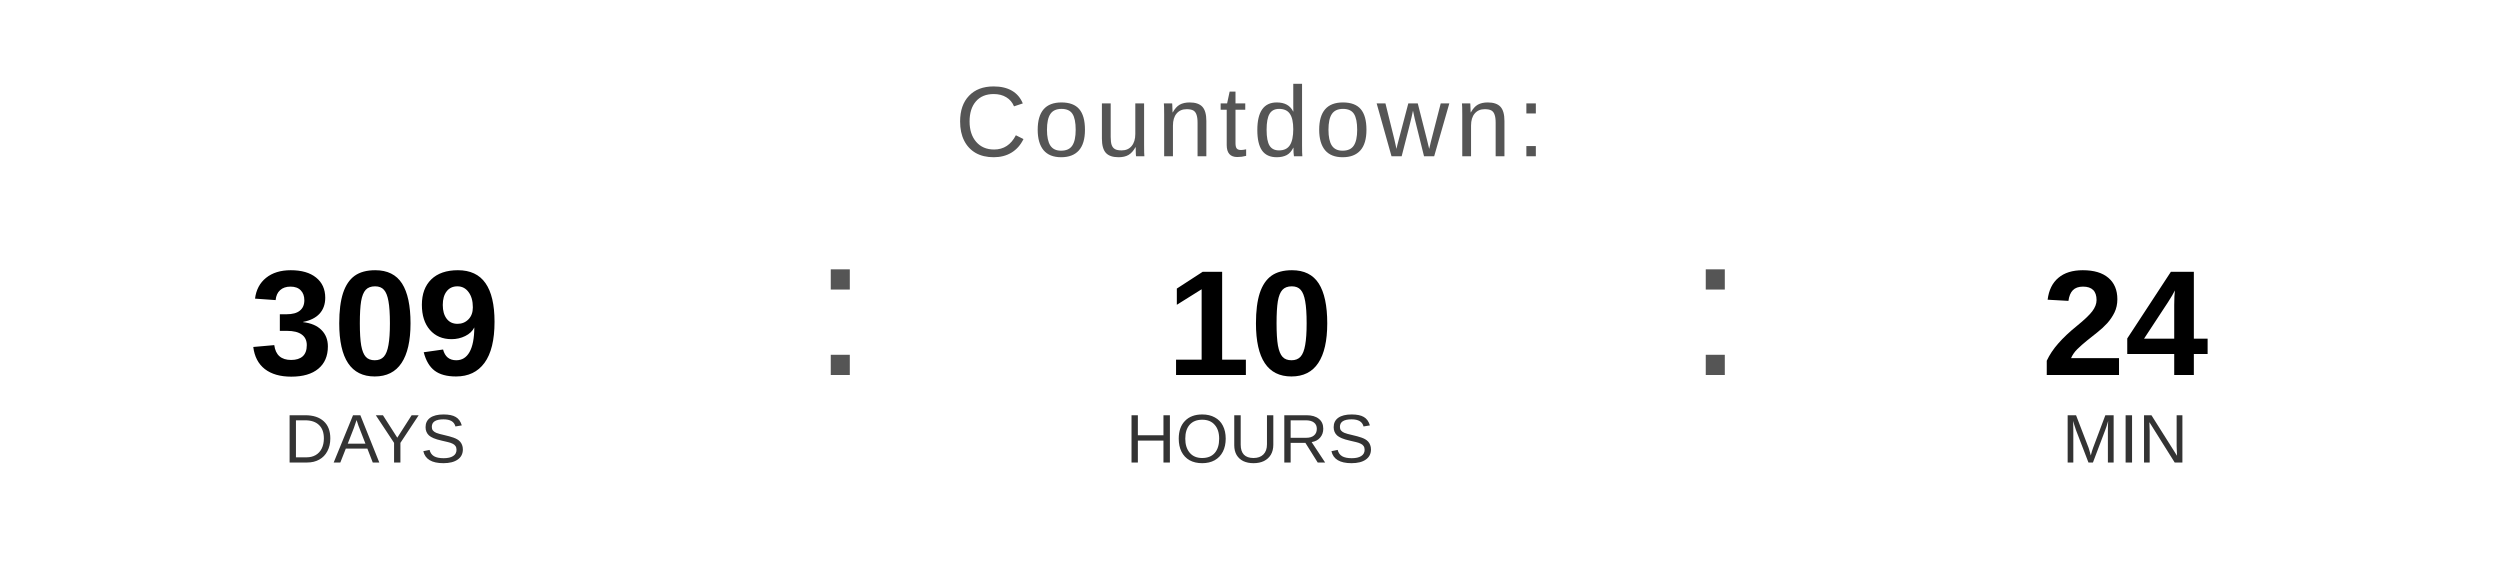
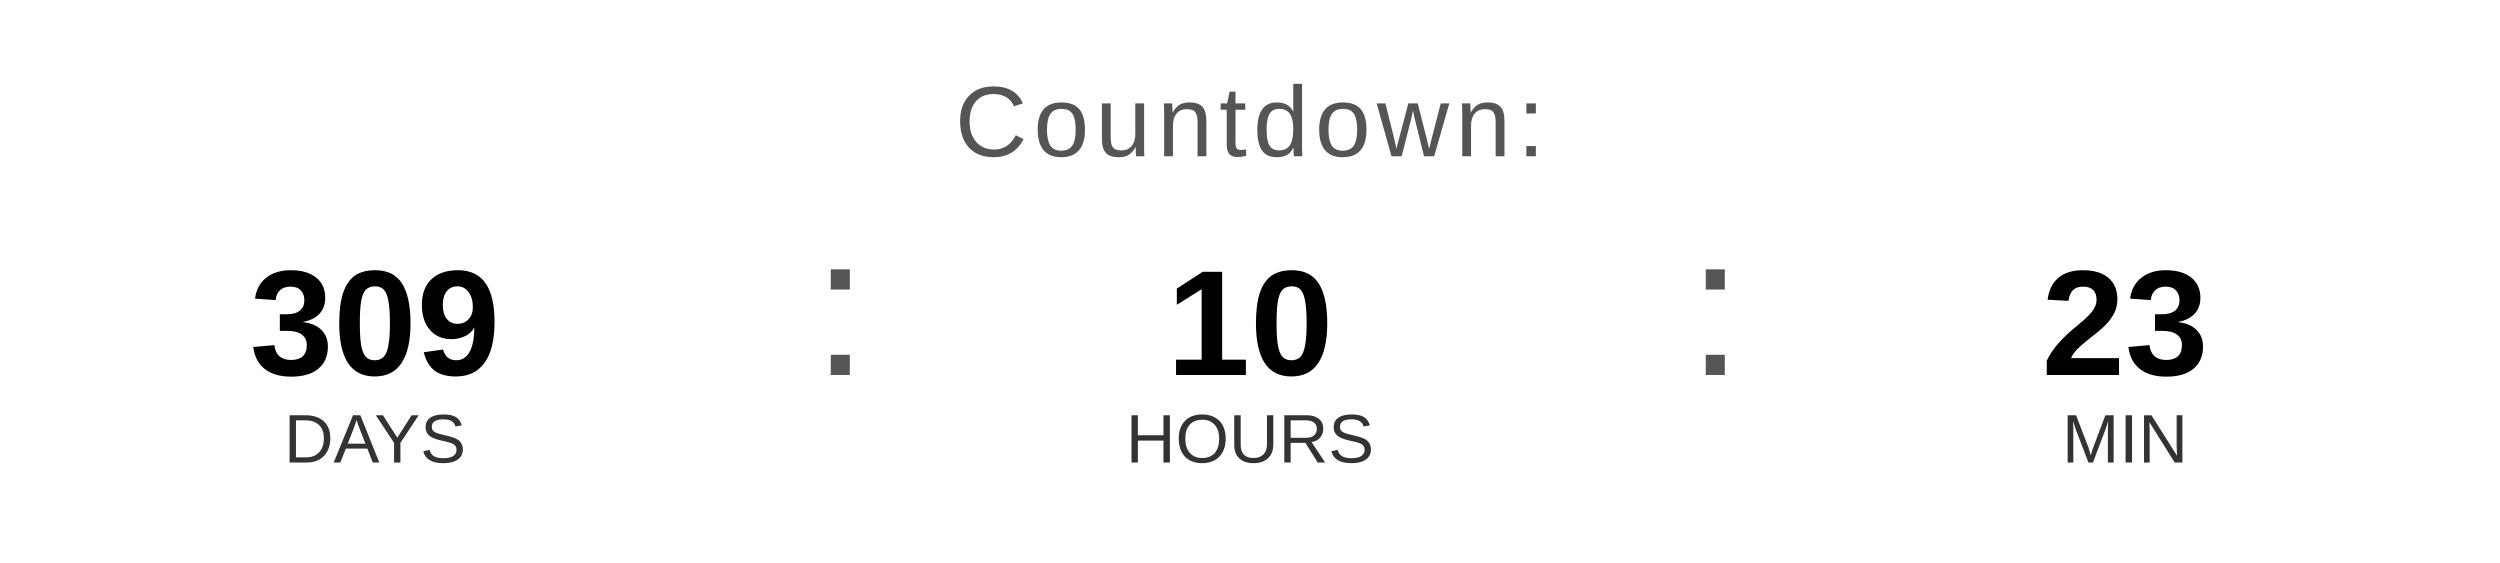
<svg xmlns="http://www.w3.org/2000/svg" width="400" height="90" viewBox="0 0 400 90">
  <text x="200" y="25" font-family="Arial, Helvetica, sans-serif" font-size="16" fill="#555555" text-anchor="middle" letter-spacing="1">
    Countdown:
  </text>
  <text x="60" y="60" font-family="Arial, Helvetica, sans-serif" font-size="24" font-weight="bold" fill="#000000" text-anchor="middle">309</text>
  <text x="60" y="74" font-family="Arial, Helvetica, sans-serif" font-size="11" fill="#333333" text-anchor="middle">DAYS</text>
  <text x="130" y="60" font-family="Arial, sans-serif" font-size="32" fill="#555555">:</text>
  <text x="200" y="60" font-family="Arial, Helvetica, sans-serif" font-size="24" font-weight="bold" fill="#000000" text-anchor="middle">10</text>
  <text x="200" y="74" font-family="Arial, Helvetica, sans-serif" font-size="11" fill="#333333" text-anchor="middle">HOURS</text>
  <text x="270" y="60" font-family="Arial, sans-serif" font-size="32" fill="#555555">:</text>
-   <text x="340" y="60" font-family="Arial, Helvetica, sans-serif" font-size="24" font-weight="bold" fill="#000000" text-anchor="middle">24</text>
+   <text x="340" y="60" font-family="Arial, Helvetica, sans-serif" font-size="24" font-weight="bold" fill="#000000" text-anchor="middle">23</text>
  <text x="340" y="74" font-family="Arial, Helvetica, sans-serif" font-size="11" fill="#333333" text-anchor="middle">MIN</text>
</svg>
